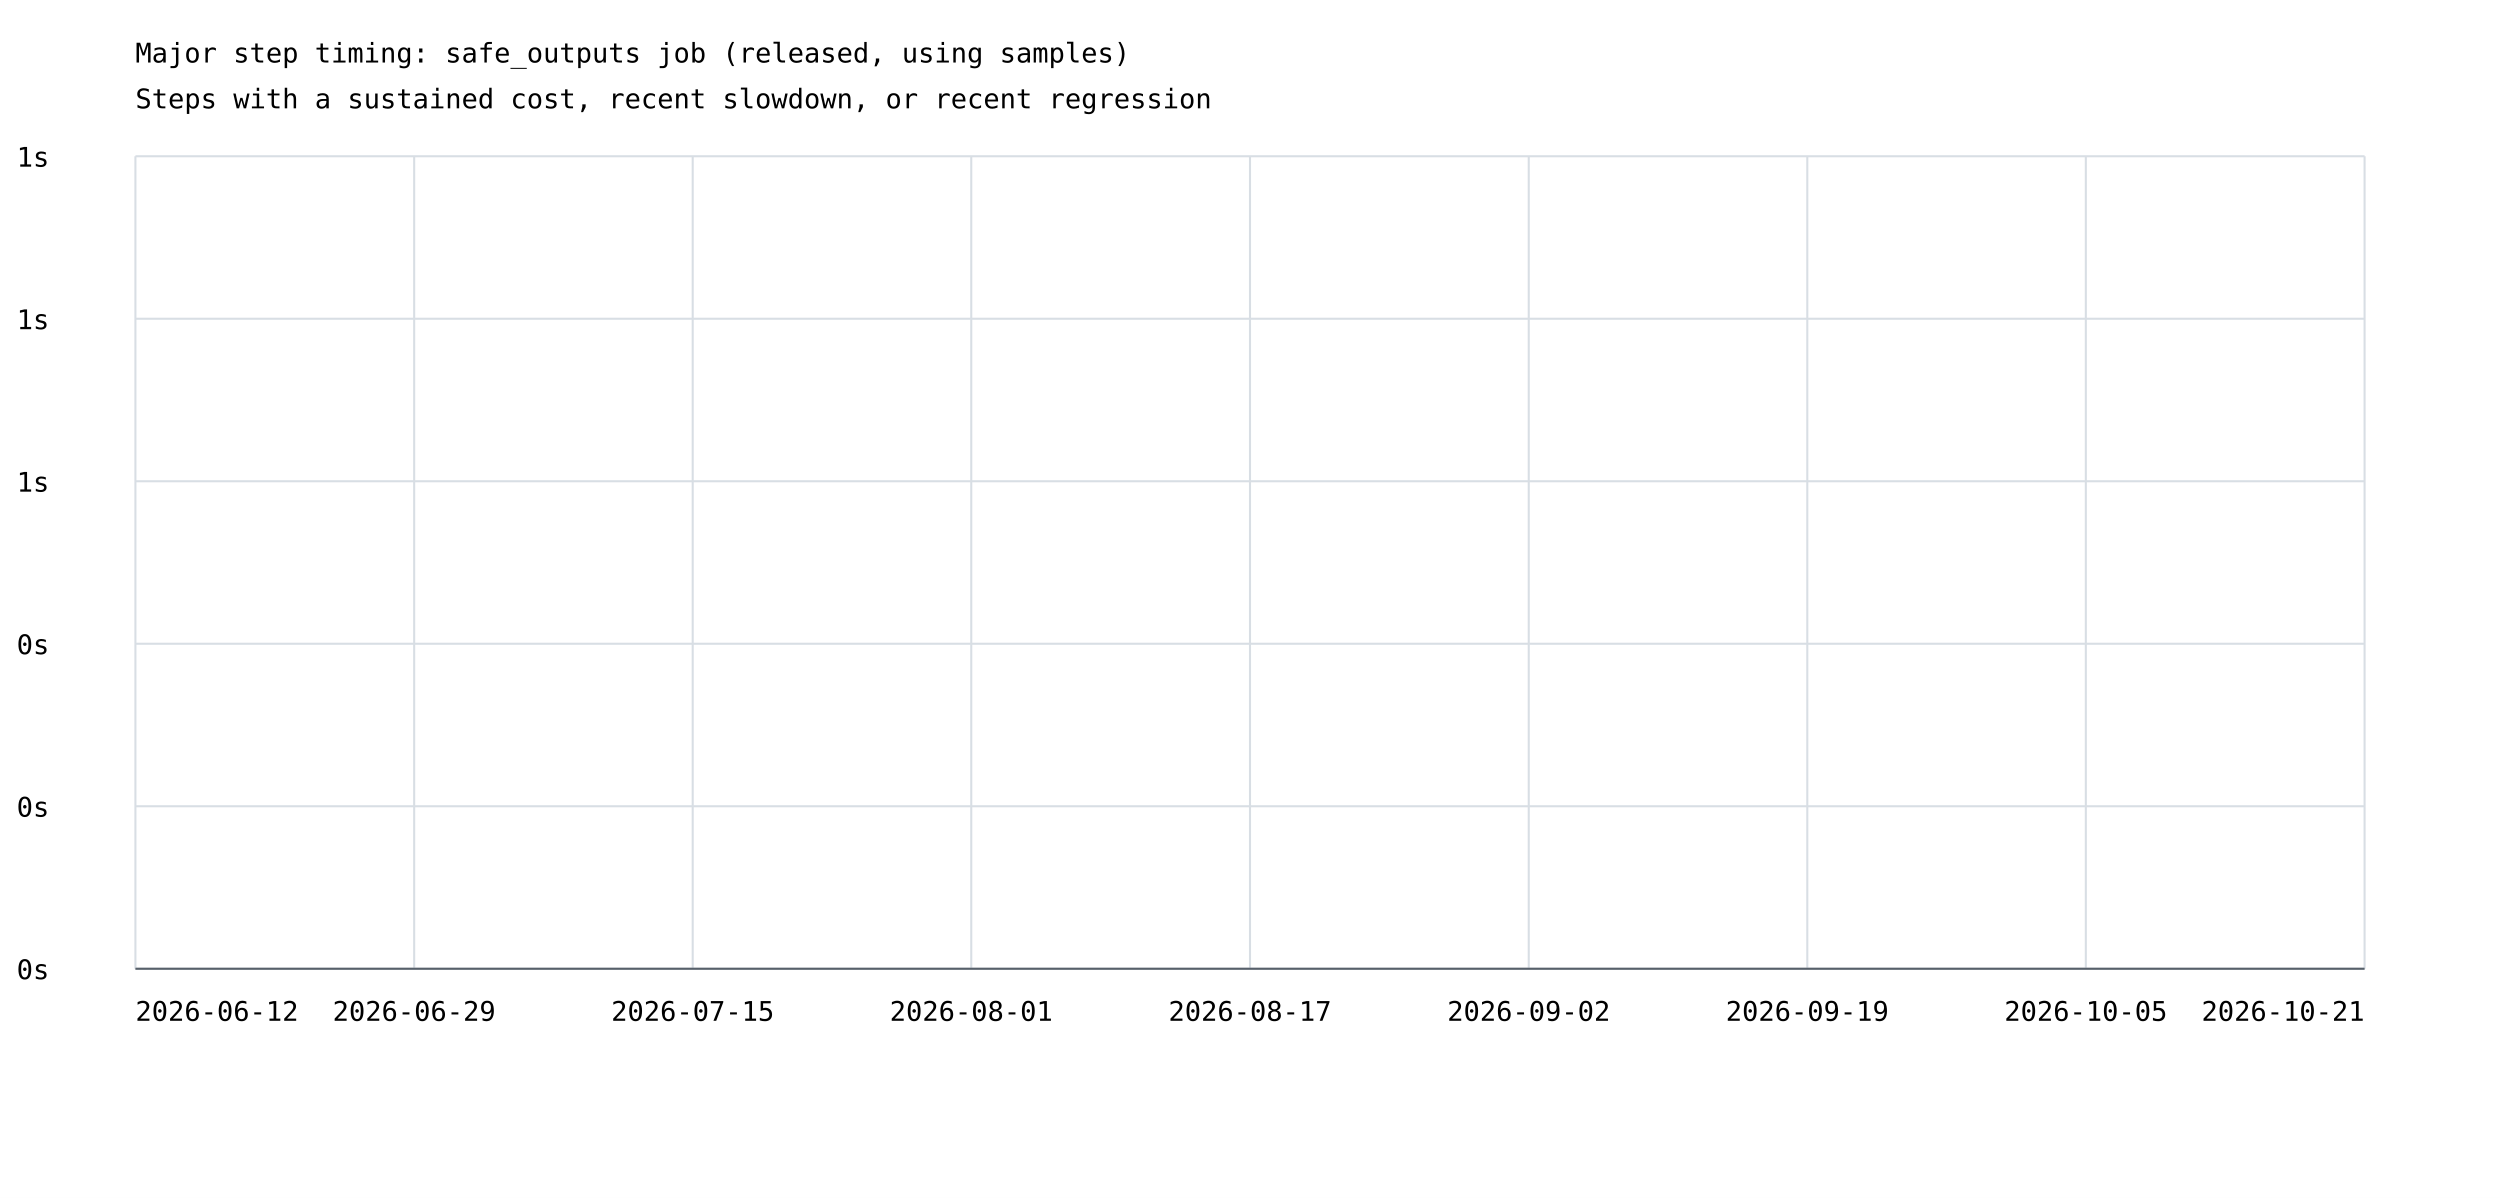
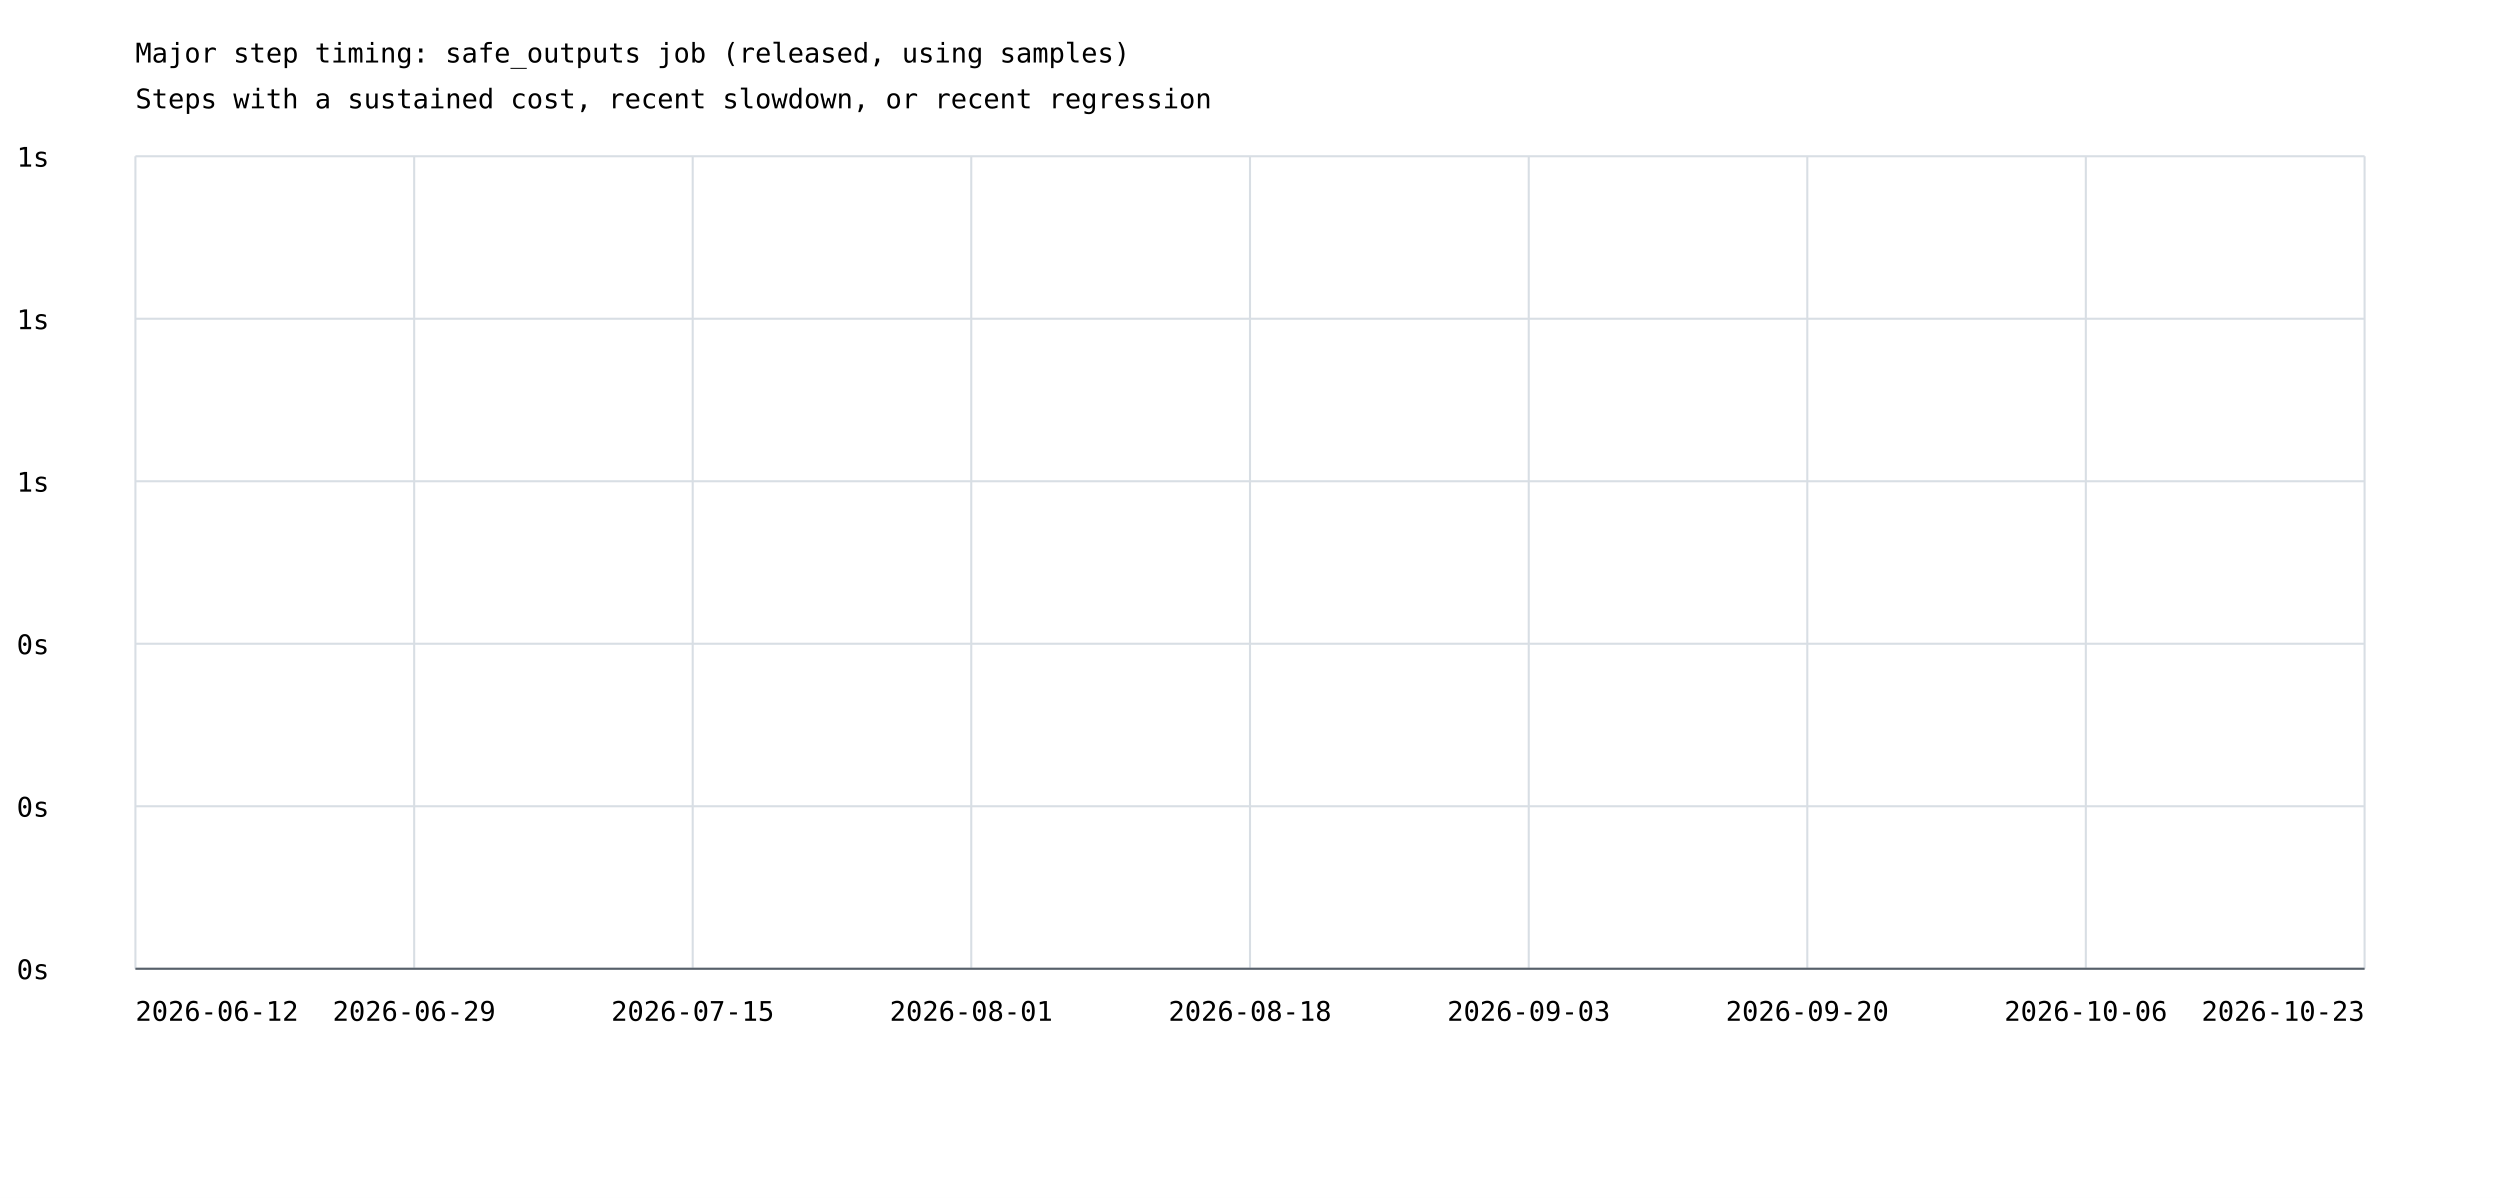
<svg xmlns="http://www.w3.org/2000/svg" width="1200" height="575" viewBox="0 0 1200 575">
  <rect width="100%" height="100%" fill="white" />
  <style>text{font-family:ui-monospace,monospace;font-size:13px}.axis{stroke:#57606a;stroke-width:1}.grid{stroke:#d8dee4;stroke-width:1}</style>
  <text x="65" y="30" font-size="20">Major step timing: safe_outputs job (released, using samples)</text>
  <text x="65" y="52">Steps with a sustained cost, recent slowdown, or recent regression</text>
  <line class="grid" x1="65" y1="465.0" x2="1135" y2="465.0" />
  <text x="8" y="470.0">0s</text>
  <line class="grid" x1="65" y1="387.0" x2="1135" y2="387.0" />
  <text x="8" y="392.0">0s</text>
  <line class="grid" x1="65" y1="309.0" x2="1135" y2="309.0" />
  <text x="8" y="314.0">0s</text>
  <line class="grid" x1="65" y1="231.0" x2="1135" y2="231.0" />
  <text x="8" y="236.0">1s</text>
  <line class="grid" x1="65" y1="153.0" x2="1135" y2="153.0" />
  <text x="8" y="158.0">1s</text>
  <line class="grid" x1="65" y1="75.0" x2="1135" y2="75.0" />
  <text x="8" y="80.0">1s</text>
  <line class="grid" x1="65.0" y1="75" x2="65.0" y2="465" />
  <line class="grid" x1="198.8" y1="75" x2="198.8" y2="465" />
  <line class="grid" x1="332.5" y1="75" x2="332.5" y2="465" />
  <line class="grid" x1="466.2" y1="75" x2="466.2" y2="465" />
  <line class="grid" x1="600.0" y1="75" x2="600.0" y2="465" />
  <line class="grid" x1="733.8" y1="75" x2="733.8" y2="465" />
  <line class="grid" x1="867.5" y1="75" x2="867.5" y2="465" />
  <line class="grid" x1="1001.2" y1="75" x2="1001.2" y2="465" />
  <line class="grid" x1="1135.0" y1="75" x2="1135.0" y2="465" />
  <text x="65.0" y="490" text-anchor="start">2026-06-12</text>
  <text x="198.8" y="490" text-anchor="middle">2026-06-29</text>
  <text x="332.5" y="490" text-anchor="middle">2026-07-15</text>
  <text x="466.2" y="490" text-anchor="middle">2026-08-01</text>
-   <text x="600.0" y="490" text-anchor="middle">2026-08-17</text>
-   <text x="733.8" y="490" text-anchor="middle">2026-09-02</text>
-   <text x="867.5" y="490" text-anchor="middle">2026-09-19</text>
-   <text x="1001.2" y="490" text-anchor="middle">2026-10-05</text>
-   <text x="1135.0" y="490" text-anchor="end">2026-10-21</text>
+   <text x="600.0" y="490" text-anchor="middle">2026-08-18</text>
+   <text x="733.8" y="490" text-anchor="middle">2026-09-03</text>
+   <text x="867.5" y="490" text-anchor="middle">2026-09-20</text>
+   <text x="1001.2" y="490" text-anchor="middle">2026-10-06</text>
+   <text x="1135.0" y="490" text-anchor="end">2026-10-23</text>
  <line class="axis" x1="65" y1="465" x2="1135" y2="465" />
</svg>
